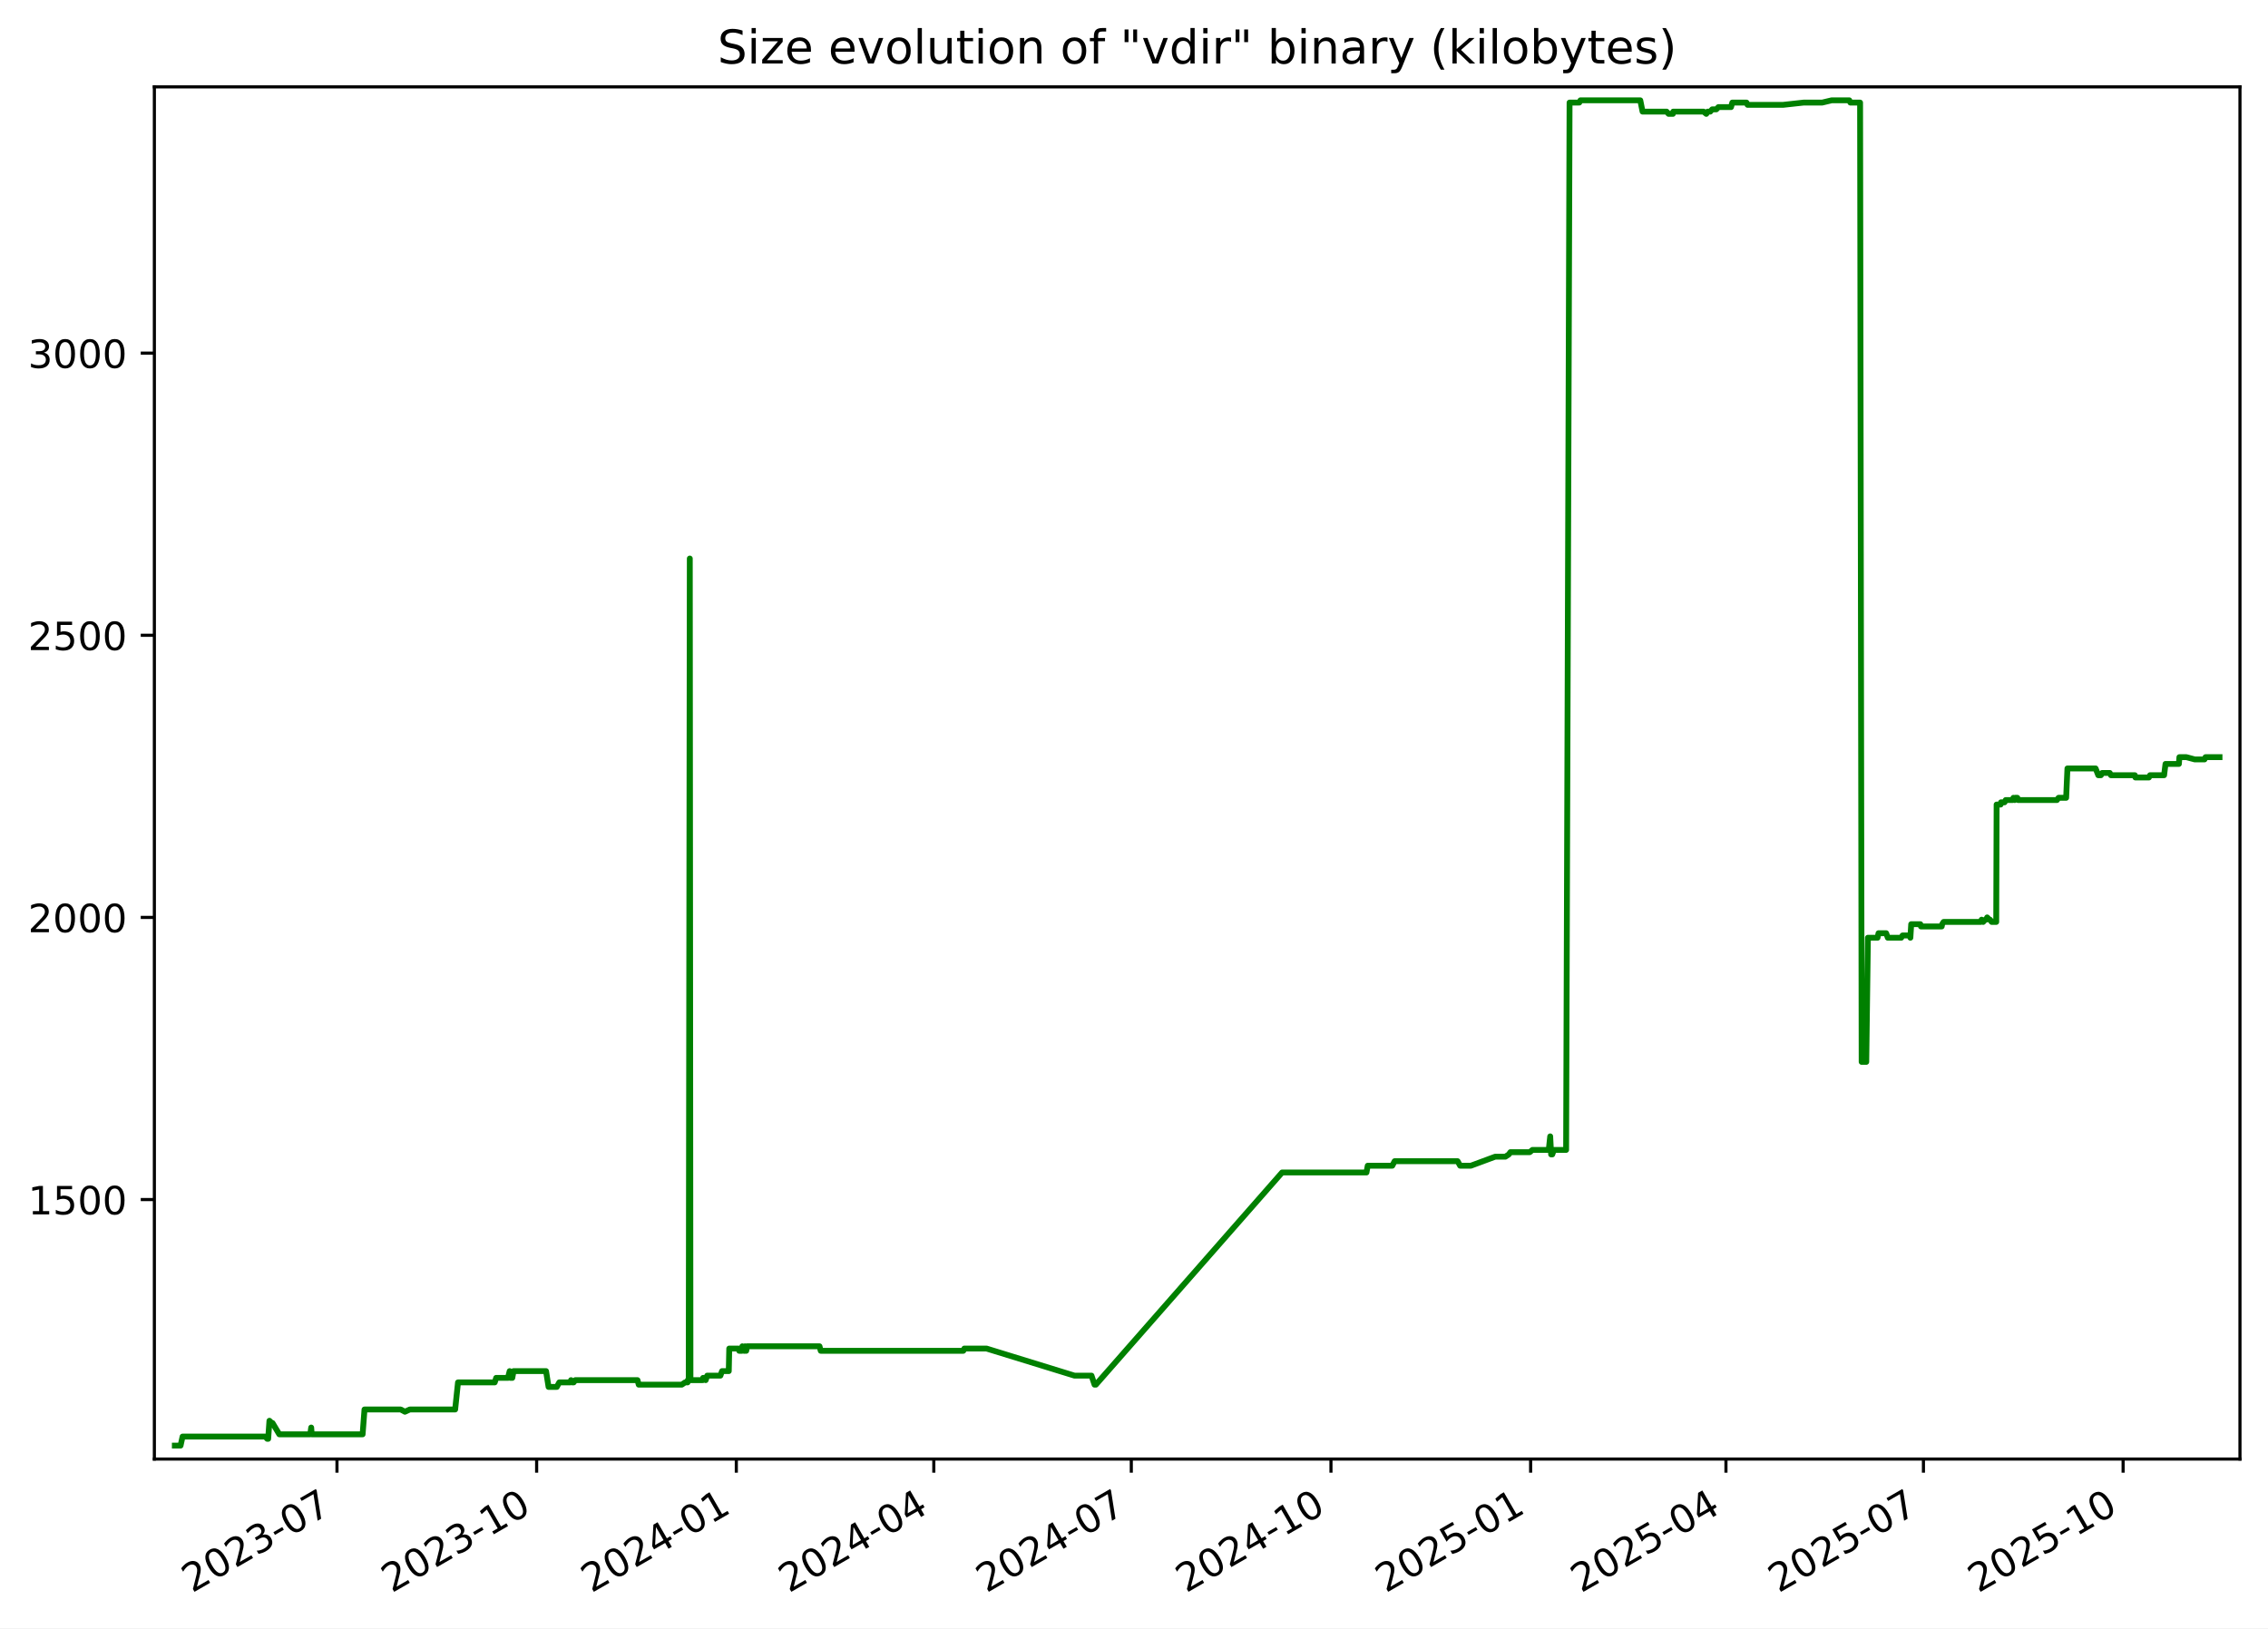
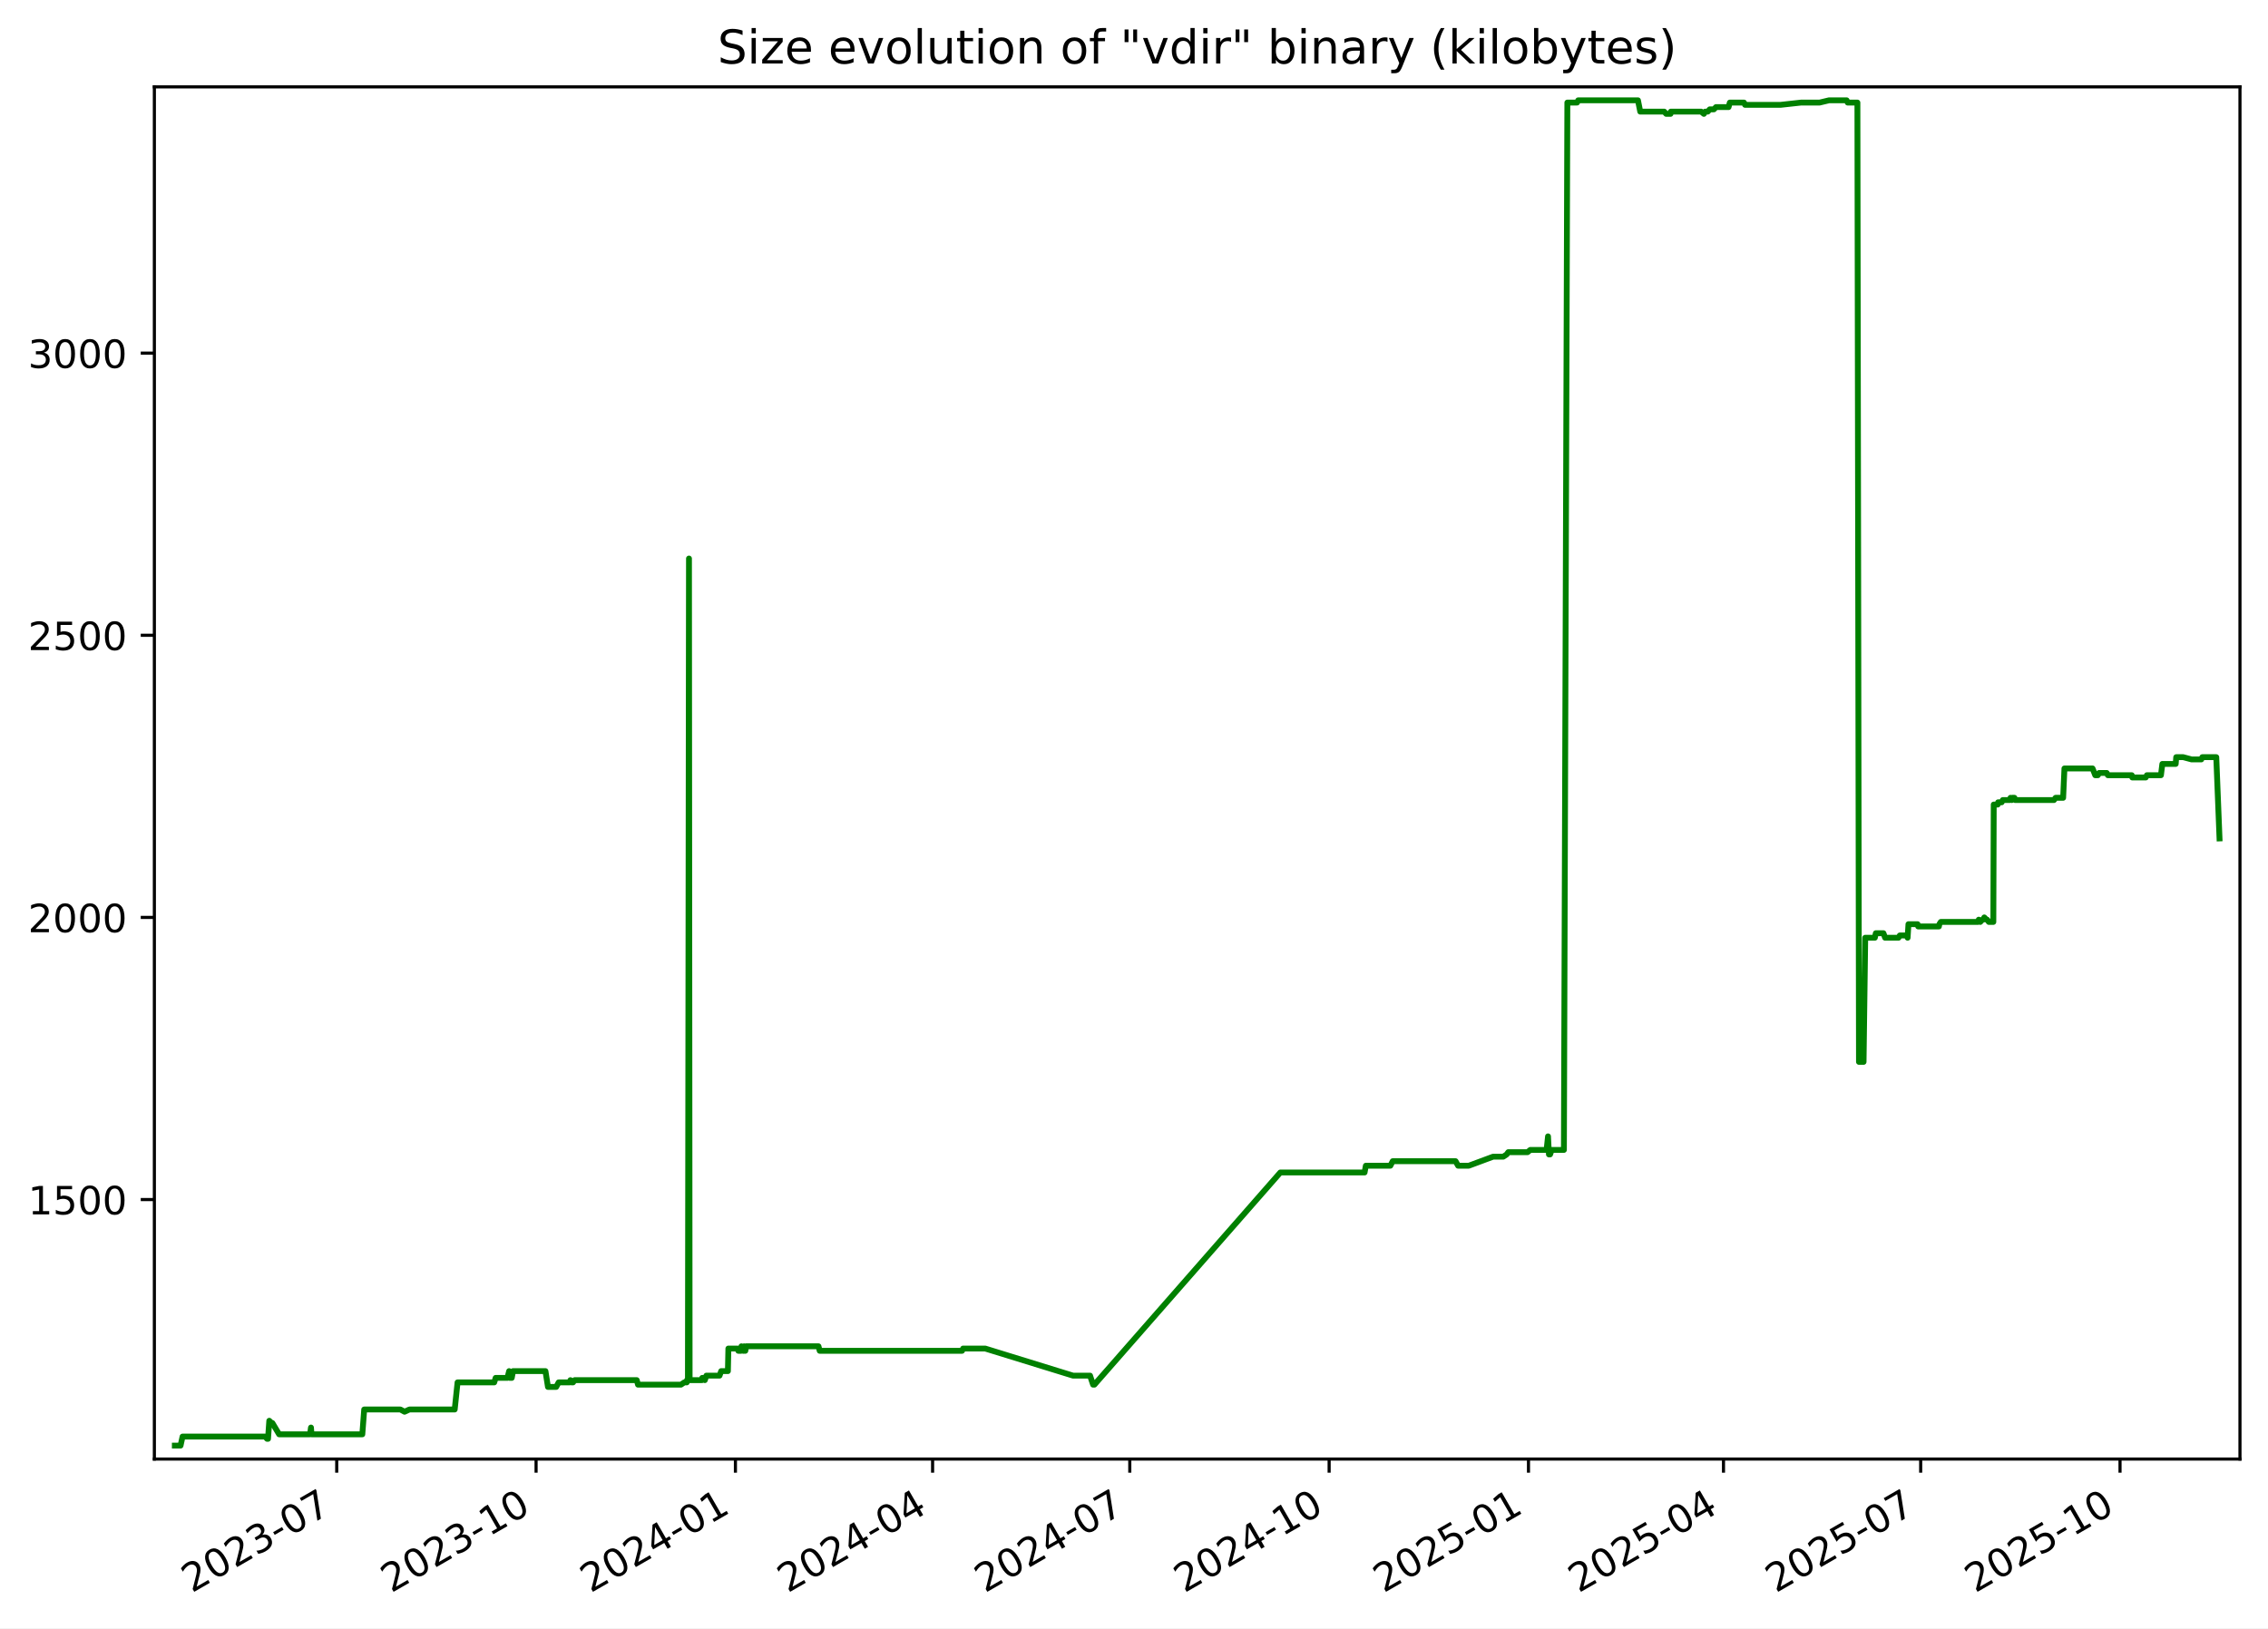
<svg xmlns="http://www.w3.org/2000/svg" xmlns:xlink="http://www.w3.org/1999/xlink" width="582.53pt" height="418.303pt" viewBox="0 0 582.53 418.303" version="1.1">
  <defs>
    <style type="text/css">*{stroke-linejoin: round; stroke-linecap: butt}</style>
  </defs>
  <g id="figure_1">
    <g id="patch_1">
      <path d="M -0 418.303  L 582.53 418.303  L 582.53 0  L -0 0  z " style="fill: #ffffff" />
    </g>
    <g id="axes_1">
      <g id="patch_2">
        <path d="M 39.65 374.83  L 575.33 374.83  L 575.33 22.318  L 39.65 22.318  z " style="fill: #ffffff" />
      </g>
      <g id="matplotlib.axis_1">
        <g id="xtick_1">
          <g id="line2d_1">
            <defs>
-               <path id="me97264821e" d="M 0 0  L 0 3.5  " style="stroke: #000000; stroke-width: 0.8" />
+               <path id="m3fca4e9112" d="M 0 0  L 0 3.5  " style="stroke: #000000; stroke-width: 0.8" />
            </defs>
            <g>
-               <use xlink:href="#me97264821e" x="86.553" y="374.83" style="stroke: #000000; stroke-width: 0.8" />
+               <use xlink:href="#m3fca4e9112" x="86.487" y="374.83" style="stroke: #000000; stroke-width: 0.8" />
            </g>
          </g>
          <g id="text_1">
-             <g transform="translate(49.32823 409.302) rotate(-30) scale(0.1 -0.1)">
+             <g transform="translate(49.26217 409.302) rotate(-30) scale(0.1 -0.1)">
              <defs>
                <path id="DejaVuSans-32" d="M 1228 531  L 3431 531  L 3431 0  L 469 0  L 469 531  Q 828 903 1448 1529  Q 2069 2156 2228 2338  Q 2531 2678 2651 2914  Q 2772 3150 2772 3378  Q 2772 3750 2511 3984  Q 2250 4219 1831 4219  Q 1534 4219 1204 4116  Q 875 4013 500 3803  L 500 4441  Q 881 4594 1212 4672  Q 1544 4750 1819 4750  Q 2544 4750 2975 4387  Q 3406 4025 3406 3419  Q 3406 3131 3298 2873  Q 3191 2616 2906 2266  Q 2828 2175 2409 1742  Q 1991 1309 1228 531  z " transform="scale(0.015625)" />
                <path id="DejaVuSans-30" d="M 2034 4250  Q 1547 4250 1301 3770  Q 1056 3291 1056 2328  Q 1056 1369 1301 889  Q 1547 409 2034 409  Q 2525 409 2770 889  Q 3016 1369 3016 2328  Q 3016 3291 2770 3770  Q 2525 4250 2034 4250  z M 2034 4750  Q 2819 4750 3233 4129  Q 3647 3509 3647 2328  Q 3647 1150 3233 529  Q 2819 -91 2034 -91  Q 1250 -91 836 529  Q 422 1150 422 2328  Q 422 3509 836 4129  Q 1250 4750 2034 4750  z " transform="scale(0.015625)" />
                <path id="DejaVuSans-33" d="M 2597 2516  Q 3050 2419 3304 2112  Q 3559 1806 3559 1356  Q 3559 666 3084 287  Q 2609 -91 1734 -91  Q 1441 -91 1130 -33  Q 819 25 488 141  L 488 750  Q 750 597 1062 519  Q 1375 441 1716 441  Q 2309 441 2620 675  Q 2931 909 2931 1356  Q 2931 1769 2642 2001  Q 2353 2234 1838 2234  L 1294 2234  L 1294 2753  L 1863 2753  Q 2328 2753 2575 2939  Q 2822 3125 2822 3475  Q 2822 3834 2567 4026  Q 2313 4219 1838 4219  Q 1578 4219 1281 4162  Q 984 4106 628 3988  L 628 4550  Q 988 4650 1302 4700  Q 1616 4750 1894 4750  Q 2613 4750 3031 4423  Q 3450 4097 3450 3541  Q 3450 3153 3228 2886  Q 3006 2619 2597 2516  z " transform="scale(0.015625)" />
                <path id="DejaVuSans-2d" d="M 313 2009  L 1997 2009  L 1997 1497  L 313 1497  L 313 2009  z " transform="scale(0.015625)" />
                <path id="DejaVuSans-37" d="M 525 4666  L 3525 4666  L 3525 4397  L 1831 0  L 1172 0  L 2766 4134  L 525 4134  L 525 4666  z " transform="scale(0.015625)" />
              </defs>
              <use xlink:href="#DejaVuSans-32" />
              <use xlink:href="#DejaVuSans-30" x="63.623" />
              <use xlink:href="#DejaVuSans-32" x="127.246" />
              <use xlink:href="#DejaVuSans-33" x="190.869" />
              <use xlink:href="#DejaVuSans-2d" x="254.492" />
              <use xlink:href="#DejaVuSans-30" x="290.576" />
              <use xlink:href="#DejaVuSans-37" x="354.199" />
            </g>
          </g>
        </g>
        <g id="xtick_2">
          <g id="line2d_2">
            <g>
-               <use xlink:href="#me97264821e" x="137.836" y="374.83" style="stroke: #000000; stroke-width: 0.8" />
+               <use xlink:href="#m3fca4e9112" x="137.689" y="374.83" style="stroke: #000000; stroke-width: 0.8" />
            </g>
          </g>
          <g id="text_2">
-             <g transform="translate(100.6115 409.302) rotate(-30) scale(0.1 -0.1)">
+             <g transform="translate(100.4641 409.302) rotate(-30) scale(0.1 -0.1)">
              <defs>
                <path id="DejaVuSans-31" d="M 794 531  L 1825 531  L 1825 4091  L 703 3866  L 703 4441  L 1819 4666  L 2450 4666  L 2450 531  L 3481 531  L 3481 0  L 794 0  L 794 531  z " transform="scale(0.015625)" />
              </defs>
              <use xlink:href="#DejaVuSans-32" />
              <use xlink:href="#DejaVuSans-30" x="63.623" />
              <use xlink:href="#DejaVuSans-32" x="127.246" />
              <use xlink:href="#DejaVuSans-33" x="190.869" />
              <use xlink:href="#DejaVuSans-2d" x="254.492" />
              <use xlink:href="#DejaVuSans-31" x="290.576" />
              <use xlink:href="#DejaVuSans-30" x="354.199" />
            </g>
          </g>
        </g>
        <g id="xtick_3">
          <g id="line2d_3">
            <g>
-               <use xlink:href="#me97264821e" x="189.12" y="374.83" style="stroke: #000000; stroke-width: 0.8" />
+               <use xlink:href="#m3fca4e9112" x="188.891" y="374.83" style="stroke: #000000; stroke-width: 0.8" />
            </g>
          </g>
          <g id="text_3">
-             <g transform="translate(151.8948 409.302) rotate(-30) scale(0.1 -0.1)">
+             <g transform="translate(151.6661 409.302) rotate(-30) scale(0.1 -0.1)">
              <defs>
                <path id="DejaVuSans-34" d="M 2419 4116  L 825 1625  L 2419 1625  L 2419 4116  z M 2253 4666  L 3047 4666  L 3047 1625  L 3713 1625  L 3713 1100  L 3047 1100  L 3047 0  L 2419 0  L 2419 1100  L 313 1100  L 313 1709  L 2253 4666  z " transform="scale(0.015625)" />
              </defs>
              <use xlink:href="#DejaVuSans-32" />
              <use xlink:href="#DejaVuSans-30" x="63.623" />
              <use xlink:href="#DejaVuSans-32" x="127.246" />
              <use xlink:href="#DejaVuSans-34" x="190.869" />
              <use xlink:href="#DejaVuSans-2d" x="254.492" />
              <use xlink:href="#DejaVuSans-30" x="290.576" />
              <use xlink:href="#DejaVuSans-31" x="354.199" />
            </g>
          </g>
        </g>
        <g id="xtick_4">
          <g id="line2d_4">
            <g>
-               <use xlink:href="#me97264821e" x="239.846" y="374.83" style="stroke: #000000; stroke-width: 0.8" />
+               <use xlink:href="#m3fca4e9112" x="239.536" y="374.83" style="stroke: #000000; stroke-width: 0.8" />
            </g>
          </g>
          <g id="text_4">
-             <g transform="translate(202.6207 409.302) rotate(-30) scale(0.1 -0.1)">
+             <g transform="translate(202.3115 409.302) rotate(-30) scale(0.1 -0.1)">
              <use xlink:href="#DejaVuSans-32" />
              <use xlink:href="#DejaVuSans-30" x="63.623" />
              <use xlink:href="#DejaVuSans-32" x="127.246" />
              <use xlink:href="#DejaVuSans-34" x="190.869" />
              <use xlink:href="#DejaVuSans-2d" x="254.492" />
              <use xlink:href="#DejaVuSans-30" x="290.576" />
              <use xlink:href="#DejaVuSans-34" x="354.199" />
            </g>
          </g>
        </g>
        <g id="xtick_5">
          <g id="line2d_5">
            <g>
-               <use xlink:href="#me97264821e" x="290.571" y="374.83" style="stroke: #000000; stroke-width: 0.8" />
+               <use xlink:href="#m3fca4e9112" x="290.182" y="374.83" style="stroke: #000000; stroke-width: 0.8" />
            </g>
          </g>
          <g id="text_5">
-             <g transform="translate(253.3466 409.302) rotate(-30) scale(0.1 -0.1)">
+             <g transform="translate(252.9569 409.302) rotate(-30) scale(0.1 -0.1)">
              <use xlink:href="#DejaVuSans-32" />
              <use xlink:href="#DejaVuSans-30" x="63.623" />
              <use xlink:href="#DejaVuSans-32" x="127.246" />
              <use xlink:href="#DejaVuSans-34" x="190.869" />
              <use xlink:href="#DejaVuSans-2d" x="254.492" />
              <use xlink:href="#DejaVuSans-30" x="290.576" />
              <use xlink:href="#DejaVuSans-37" x="354.199" />
            </g>
          </g>
        </g>
        <g id="xtick_6">
          <g id="line2d_6">
            <g>
-               <use xlink:href="#me97264821e" x="341.855" y="374.83" style="stroke: #000000; stroke-width: 0.8" />
+               <use xlink:href="#m3fca4e9112" x="341.384" y="374.83" style="stroke: #000000; stroke-width: 0.8" />
            </g>
          </g>
          <g id="text_6">
-             <g transform="translate(304.6299 409.302) rotate(-30) scale(0.1 -0.1)">
+             <g transform="translate(304.1589 409.302) rotate(-30) scale(0.1 -0.1)">
              <use xlink:href="#DejaVuSans-32" />
              <use xlink:href="#DejaVuSans-30" x="63.623" />
              <use xlink:href="#DejaVuSans-32" x="127.246" />
              <use xlink:href="#DejaVuSans-34" x="190.869" />
              <use xlink:href="#DejaVuSans-2d" x="254.492" />
              <use xlink:href="#DejaVuSans-31" x="290.576" />
              <use xlink:href="#DejaVuSans-30" x="354.199" />
            </g>
          </g>
        </g>
        <g id="xtick_7">
          <g id="line2d_7">
            <g>
-               <use xlink:href="#me97264821e" x="393.138" y="374.83" style="stroke: #000000; stroke-width: 0.8" />
+               <use xlink:href="#m3fca4e9112" x="392.586" y="374.83" style="stroke: #000000; stroke-width: 0.8" />
            </g>
          </g>
          <g id="text_7">
-             <g transform="translate(355.9132 409.302) rotate(-30) scale(0.1 -0.1)">
+             <g transform="translate(355.3609 409.302) rotate(-30) scale(0.1 -0.1)">
              <defs>
                <path id="DejaVuSans-35" d="M 691 4666  L 3169 4666  L 3169 4134  L 1269 4134  L 1269 2991  Q 1406 3038 1543 3061  Q 1681 3084 1819 3084  Q 2600 3084 3056 2656  Q 3513 2228 3513 1497  Q 3513 744 3044 326  Q 2575 -91 1722 -91  Q 1428 -91 1123 -41  Q 819 9 494 109  L 494 744  Q 775 591 1075 516  Q 1375 441 1709 441  Q 2250 441 2565 725  Q 2881 1009 2881 1497  Q 2881 1984 2565 2268  Q 2250 2553 1709 2553  Q 1456 2553 1204 2497  Q 953 2441 691 2322  L 691 4666  z " transform="scale(0.015625)" />
              </defs>
              <use xlink:href="#DejaVuSans-32" />
              <use xlink:href="#DejaVuSans-30" x="63.623" />
              <use xlink:href="#DejaVuSans-32" x="127.246" />
              <use xlink:href="#DejaVuSans-35" x="190.869" />
              <use xlink:href="#DejaVuSans-2d" x="254.492" />
              <use xlink:href="#DejaVuSans-30" x="290.576" />
              <use xlink:href="#DejaVuSans-31" x="354.199" />
            </g>
          </g>
        </g>
        <g id="xtick_8">
          <g id="line2d_8">
            <g>
-               <use xlink:href="#me97264821e" x="443.306" y="374.83" style="stroke: #000000; stroke-width: 0.8" />
+               <use xlink:href="#m3fca4e9112" x="442.675" y="374.83" style="stroke: #000000; stroke-width: 0.8" />
            </g>
          </g>
          <g id="text_8">
-             <g transform="translate(406.0817 409.302) rotate(-30) scale(0.1 -0.1)">
+             <g transform="translate(405.4497 409.302) rotate(-30) scale(0.1 -0.1)">
              <use xlink:href="#DejaVuSans-32" />
              <use xlink:href="#DejaVuSans-30" x="63.623" />
              <use xlink:href="#DejaVuSans-32" x="127.246" />
              <use xlink:href="#DejaVuSans-35" x="190.869" />
              <use xlink:href="#DejaVuSans-2d" x="254.492" />
              <use xlink:href="#DejaVuSans-30" x="290.576" />
              <use xlink:href="#DejaVuSans-34" x="354.199" />
            </g>
          </g>
        </g>
        <g id="xtick_9">
          <g id="line2d_9">
            <g>
-               <use xlink:href="#me97264821e" x="494.032" y="374.83" style="stroke: #000000; stroke-width: 0.8" />
+               <use xlink:href="#m3fca4e9112" x="493.32" y="374.83" style="stroke: #000000; stroke-width: 0.8" />
            </g>
          </g>
          <g id="text_9">
-             <g transform="translate(456.8075 409.302) rotate(-30) scale(0.1 -0.1)">
+             <g transform="translate(456.0952 409.302) rotate(-30) scale(0.1 -0.1)">
              <use xlink:href="#DejaVuSans-32" />
              <use xlink:href="#DejaVuSans-30" x="63.623" />
              <use xlink:href="#DejaVuSans-32" x="127.246" />
              <use xlink:href="#DejaVuSans-35" x="190.869" />
              <use xlink:href="#DejaVuSans-2d" x="254.492" />
              <use xlink:href="#DejaVuSans-30" x="290.576" />
              <use xlink:href="#DejaVuSans-37" x="354.199" />
            </g>
          </g>
        </g>
        <g id="xtick_10">
          <g id="line2d_10">
            <g>
-               <use xlink:href="#me97264821e" x="545.316" y="374.83" style="stroke: #000000; stroke-width: 0.8" />
+               <use xlink:href="#m3fca4e9112" x="544.522" y="374.83" style="stroke: #000000; stroke-width: 0.8" />
            </g>
          </g>
          <g id="text_10">
-             <g transform="translate(508.0908 409.302) rotate(-30) scale(0.1 -0.1)">
+             <g transform="translate(507.2971 409.302) rotate(-30) scale(0.1 -0.1)">
              <use xlink:href="#DejaVuSans-32" />
              <use xlink:href="#DejaVuSans-30" x="63.623" />
              <use xlink:href="#DejaVuSans-32" x="127.246" />
              <use xlink:href="#DejaVuSans-35" x="190.869" />
              <use xlink:href="#DejaVuSans-2d" x="254.492" />
              <use xlink:href="#DejaVuSans-31" x="290.576" />
              <use xlink:href="#DejaVuSans-30" x="354.199" />
            </g>
          </g>
        </g>
      </g>
      <g id="matplotlib.axis_2">
        <g id="ytick_1">
          <g id="line2d_11">
            <defs>
-               <path id="m4a1d131b69" d="M 0 0  L -3.5 0  " style="stroke: #000000; stroke-width: 0.8" />
+               <path id="m0339e5df5f" d="M 0 0  L -3.5 0  " style="stroke: #000000; stroke-width: 0.8" />
            </defs>
            <g>
-               <use xlink:href="#m4a1d131b69" x="39.65" y="308.169" style="stroke: #000000; stroke-width: 0.8" />
+               <use xlink:href="#m0339e5df5f" x="39.65" y="308.169" style="stroke: #000000; stroke-width: 0.8" />
            </g>
          </g>
          <g id="text_11">
            <g transform="translate(7.2 311.968) scale(0.1 -0.1)">
              <use xlink:href="#DejaVuSans-31" />
              <use xlink:href="#DejaVuSans-35" x="63.623" />
              <use xlink:href="#DejaVuSans-30" x="127.246" />
              <use xlink:href="#DejaVuSans-30" x="190.869" />
            </g>
          </g>
        </g>
        <g id="ytick_2">
          <g id="line2d_12">
            <g>
-               <use xlink:href="#m4a1d131b69" x="39.65" y="235.686" style="stroke: #000000; stroke-width: 0.8" />
+               <use xlink:href="#m0339e5df5f" x="39.65" y="235.686" style="stroke: #000000; stroke-width: 0.8" />
            </g>
          </g>
          <g id="text_12">
            <g transform="translate(7.2 239.4848) scale(0.1 -0.1)">
              <use xlink:href="#DejaVuSans-32" />
              <use xlink:href="#DejaVuSans-30" x="63.623" />
              <use xlink:href="#DejaVuSans-30" x="127.246" />
              <use xlink:href="#DejaVuSans-30" x="190.869" />
            </g>
          </g>
        </g>
        <g id="ytick_3">
          <g id="line2d_13">
            <g>
-               <use xlink:href="#m4a1d131b69" x="39.65" y="163.202" style="stroke: #000000; stroke-width: 0.8" />
+               <use xlink:href="#m0339e5df5f" x="39.65" y="163.202" style="stroke: #000000; stroke-width: 0.8" />
            </g>
          </g>
          <g id="text_13">
            <g transform="translate(7.2 167.0015) scale(0.1 -0.1)">
              <use xlink:href="#DejaVuSans-32" />
              <use xlink:href="#DejaVuSans-35" x="63.623" />
              <use xlink:href="#DejaVuSans-30" x="127.246" />
              <use xlink:href="#DejaVuSans-30" x="190.869" />
            </g>
          </g>
        </g>
        <g id="ytick_4">
          <g id="line2d_14">
            <g>
-               <use xlink:href="#m4a1d131b69" x="39.65" y="90.719" style="stroke: #000000; stroke-width: 0.8" />
+               <use xlink:href="#m0339e5df5f" x="39.65" y="90.719" style="stroke: #000000; stroke-width: 0.8" />
            </g>
          </g>
          <g id="text_14">
            <g transform="translate(7.2 94.51831) scale(0.1 -0.1)">
              <use xlink:href="#DejaVuSans-33" />
              <use xlink:href="#DejaVuSans-30" x="63.623" />
              <use xlink:href="#DejaVuSans-30" x="127.246" />
              <use xlink:href="#DejaVuSans-30" x="190.869" />
            </g>
          </g>
        </g>
      </g>
      <g id="line2d_15">
-         <path d="M 44.902 371.374  L 46.377 371.374  L 46.894 369.055  L 68.125 369.055  L 68.65 369.635  L 68.879 369.635  L 69.205 364.996  L 69.804 365.575  L 70.001 365.575  L 71.739 368.475  L 79.692 368.475  L 79.929 366.735  L 80.07 368.475  L 93.136 368.475  L 93.621 362.096  L 102.93 362.096  L 103.998 362.676  L 105.262 362.096  L 116.904 362.096  L 117.638 355.138  L 127.071 355.138  L 127.436 353.978  L 130.462 353.978  L 130.907 352.239  L 131.068 353.978  L 131.58 353.978  L 131.905 352.239  L 140.25 352.239  L 140.897 356.298  L 143.012 356.298  L 143.646 355.138  L 146.451 355.138  L 146.673 354.558  L 146.967 355.138  L 147.345 355.138  L 147.762 354.558  L 163.739 354.558  L 164.058 355.718  L 175.105 355.718  L 175.966 355.138  L 176.604 355.138  L 176.664 354.558  L 176.899 354.558  L 177.174 143.487  L 177.339 354.558  L 180.526 354.558  L 180.584 353.978  L 180.995 353.978  L 181.25 354.558  L 181.655 353.398  L 185.034 353.398  L 185.457 352.239  L 187.185 352.239  L 187.306 346.44  L 189.663 346.44  L 189.856 347.02  L 190.6 347.02  L 190.668 345.86  L 191.091 347.02  L 191.333 347.02  L 191.381 345.86  L 191.529 347.02  L 191.665 347.02  L 191.9 345.86  L 210.489 345.86  L 210.802 347.02  L 247.422 347.02  L 247.688 346.44  L 253.38 346.44  L 275.973 353.398  L 280.346 353.398  L 281.131 355.718  L 281.47 355.718  L 329.304 301.21  L 350.972 301.21  L 351.297 299.471  L 357.607 299.471  L 358.21 298.311  L 374.382 298.311  L 375.036 299.471  L 377.781 299.471  L 384.042 297.151  L 386.652 297.151  L 387.534 296.571  L 387.944 295.992  L 392.912 295.992  L 393.607 295.412  L 397.796 295.412  L 398.167 291.933  L 398.401 296.571  L 398.697 296.571  L 399.108 295.412  L 402.253 295.412  L 403.138 26.354  L 405.635 26.354  L 405.934 25.774  L 421.304 25.774  L 421.889 28.673  L 428.054 28.673  L 428.579 29.253  L 429.679 29.253  L 429.776 28.673  L 437.556 28.673  L 438.26 29.253  L 438.603 28.673  L 439.273 28.673  L 439.773 28.094  L 440.829 28.094  L 441.381 27.514  L 444.61 27.514  L 444.939 26.354  L 448.583 26.354  L 448.861 26.934  L 457.996 26.934  L 463.266 26.354  L 468.013 26.354  L 470.449 25.774  L 474.99 25.774  L 475.258 26.354  L 477.758 26.354  L 478.161 272.797  L 479.345 272.797  L 479.768 240.904  L 482.242 240.904  L 482.492 239.745  L 484.457 239.745  L 484.88 240.904  L 488.324 240.904  L 488.663 240.324  L 490.449 240.324  L 490.673 240.904  L 490.888 237.425  L 493.235 237.425  L 493.39 238.005  L 498.721 238.005  L 498.833 237.425  L 499.216 236.845  L 508.775 236.845  L 508.976 236.265  L 509.369 236.845  L 509.896 236.265  L 510.111 236.265  L 510.396 235.686  L 510.973 236.265  L 511.137 236.265  L 511.57 236.845  L 512.727 236.845  L 512.827 206.692  L 513.855 206.692  L 513.958 206.112  L 514.868 206.112  L 515.161 205.533  L 516.942 205.533  L 517.144 204.953  L 517.477 205.533  L 517.588 204.953  L 518.152 204.953  L 518.343 205.533  L 528.316 205.533  L 528.738 204.953  L 530.684 204.953  L 531.016 197.414  L 538.25 197.414  L 538.941 199.154  L 539.621 199.154  L 539.941 198.574  L 541.893 198.574  L 542.189 199.154  L 548.341 199.154  L 548.471 199.734  L 551.945 199.734  L 552.227 199.154  L 555.841 199.154  L 556.203 196.255  L 559.641 196.255  L 559.775 194.515  L 561.57 194.515  L 563.733 195.095  L 566.218 195.095  L 566.484 194.515  L 570.078 194.515  L 570.078 194.515  " clip-path="url(#pc7e9cdc51a)" style="fill: none; stroke: #008000; stroke-width: 1.5; stroke-linecap: square" />
+         <path d="M 44.902 371.374  L 46.375 371.374  L 46.89 369.055  L 68.088 369.055  L 68.613 369.635  L 68.841 369.635  L 69.166 364.996  L 69.764 365.575  L 69.962 365.575  L 71.696 368.475  L 79.637 368.475  L 79.873 366.735  L 80.014 368.475  L 93.06 368.475  L 93.544 362.096  L 102.838 362.096  L 103.905 362.676  L 105.166 362.096  L 116.79 362.096  L 117.523 355.138  L 126.941 355.138  L 127.305 353.978  L 130.327 353.978  L 130.77 352.239  L 130.931 353.978  L 131.443 353.978  L 131.767 352.239  L 140.099 352.239  L 140.744 356.298  L 142.856 356.298  L 143.489 355.138  L 146.29 355.138  L 146.512 354.558  L 146.805 355.138  L 147.183 355.138  L 147.598 354.558  L 163.551 354.558  L 163.869 355.718  L 174.898 355.718  L 175.758 355.138  L 176.395 355.138  L 176.455 354.558  L 176.69 354.558  L 176.964 143.487  L 177.129 354.558  L 180.311 354.558  L 180.369 353.978  L 180.779 353.978  L 181.033 354.558  L 181.439 353.398  L 184.812 353.398  L 185.234 352.239  L 186.96 352.239  L 187.08 346.44  L 189.434 346.44  L 189.626 347.02  L 190.369 347.02  L 190.437 345.86  L 190.859 347.02  L 191.101 347.02  L 191.149 345.86  L 191.296 347.02  L 191.433 347.02  L 191.666 345.86  L 210.226 345.86  L 210.539 347.02  L 247.101 347.02  L 247.366 346.44  L 253.05 346.44  L 275.607 353.398  L 279.972 353.398  L 280.756 355.718  L 281.095 355.718  L 328.853 301.21  L 350.487 301.21  L 350.811 299.471  L 357.111 299.471  L 357.713 298.311  L 373.859 298.311  L 374.512 299.471  L 377.253 299.471  L 383.504 297.151  L 386.11 297.151  L 386.99 296.571  L 387.4 295.992  L 392.36 295.992  L 393.054 295.412  L 397.236 295.412  L 397.607 291.933  L 397.84 296.571  L 398.136 296.571  L 398.547 295.412  L 401.686 295.412  L 402.57 26.354  L 405.063 26.354  L 405.361 25.774  L 420.707 25.774  L 421.291 28.673  L 427.446 28.673  L 427.97 29.253  L 429.068 29.253  L 429.165 28.673  L 436.933 28.673  L 437.636 29.253  L 437.978 28.673  L 438.647 28.673  L 439.147 28.094  L 440.201 28.094  L 440.752 27.514  L 443.976 27.514  L 444.304 26.354  L 447.942 26.354  L 448.22 26.934  L 457.34 26.934  L 462.603 26.354  L 467.342 26.354  L 469.774 25.774  L 474.308 25.774  L 474.575 26.354  L 477.071 26.354  L 477.474 272.797  L 478.655 272.797  L 479.078 240.904  L 481.548 240.904  L 481.798 239.745  L 483.759 239.745  L 484.183 240.904  L 487.621 240.904  L 487.959 240.324  L 489.742 240.324  L 489.966 240.904  L 490.181 237.425  L 492.523 237.425  L 492.678 238.005  L 498.001 238.005  L 498.113 237.425  L 498.495 236.845  L 508.039 236.845  L 508.24 236.265  L 508.633 236.845  L 509.158 236.265  L 509.373 236.265  L 509.657 235.686  L 510.234 236.265  L 510.398 236.265  L 510.829 236.845  L 511.985 236.845  L 512.084 206.692  L 513.111 206.692  L 513.214 206.112  L 514.122 206.112  L 514.415 205.533  L 516.193 205.533  L 516.395 204.953  L 516.727 205.533  L 516.838 204.953  L 517.401 204.953  L 517.592 205.533  L 527.549 205.533  L 527.971 204.953  L 529.914 204.953  L 530.245 197.414  L 537.467 197.414  L 538.158 199.154  L 538.836 199.154  L 539.155 198.574  L 541.105 198.574  L 541.401 199.154  L 547.542 199.154  L 547.673 199.734  L 551.141 199.734  L 551.422 199.154  L 555.031 199.154  L 555.392 196.255  L 558.825 196.255  L 558.958 194.515  L 560.75 194.515  L 562.91 195.095  L 565.391 195.095  L 565.657 194.515  L 569.245 194.515  L 570.078 215.39  L 570.078 215.39  " clip-path="url(#pcc2dbcea22)" style="fill: none; stroke: #008000; stroke-width: 1.5; stroke-linecap: square" />
      </g>
      <g id="patch_3">
        <path d="M 39.65 374.83  L 39.65 22.318  " style="fill: none; stroke: #000000; stroke-width: 0.8; stroke-linejoin: miter; stroke-linecap: square" />
      </g>
      <g id="patch_4">
        <path d="M 575.33 374.83  L 575.33 22.318  " style="fill: none; stroke: #000000; stroke-width: 0.8; stroke-linejoin: miter; stroke-linecap: square" />
      </g>
      <g id="patch_5">
        <path d="M 39.65 374.83  L 575.33 374.83  " style="fill: none; stroke: #000000; stroke-width: 0.8; stroke-linejoin: miter; stroke-linecap: square" />
      </g>
      <g id="patch_6">
        <path d="M 39.65 22.318  L 575.33 22.318  " style="fill: none; stroke: #000000; stroke-width: 0.8; stroke-linejoin: miter; stroke-linecap: square" />
      </g>
      <g id="text_15">
        <g transform="translate(184.3006 16.31812) scale(0.12 -0.12)">
          <defs>
            <path id="DejaVuSans-53" d="M 3425 4513  L 3425 3897  Q 3066 4069 2747 4153  Q 2428 4238 2131 4238  Q 1616 4238 1336 4038  Q 1056 3838 1056 3469  Q 1056 3159 1242 3001  Q 1428 2844 1947 2747  L 2328 2669  Q 3034 2534 3370 2195  Q 3706 1856 3706 1288  Q 3706 609 3251 259  Q 2797 -91 1919 -91  Q 1588 -91 1214 -16  Q 841 59 441 206  L 441 856  Q 825 641 1194 531  Q 1563 422 1919 422  Q 2459 422 2753 634  Q 3047 847 3047 1241  Q 3047 1584 2836 1778  Q 2625 1972 2144 2069  L 1759 2144  Q 1053 2284 737 2584  Q 422 2884 422 3419  Q 422 4038 858 4394  Q 1294 4750 2059 4750  Q 2388 4750 2728 4690  Q 3069 4631 3425 4513  z " transform="scale(0.015625)" />
            <path id="DejaVuSans-69" d="M 603 3500  L 1178 3500  L 1178 0  L 603 0  L 603 3500  z M 603 4863  L 1178 4863  L 1178 4134  L 603 4134  L 603 4863  z " transform="scale(0.015625)" />
            <path id="DejaVuSans-7a" d="M 353 3500  L 3084 3500  L 3084 2975  L 922 459  L 3084 459  L 3084 0  L 275 0  L 275 525  L 2438 3041  L 353 3041  L 353 3500  z " transform="scale(0.015625)" />
            <path id="DejaVuSans-65" d="M 3597 1894  L 3597 1613  L 953 1613  Q 991 1019 1311 708  Q 1631 397 2203 397  Q 2534 397 2845 478  Q 3156 559 3463 722  L 3463 178  Q 3153 47 2828 -22  Q 2503 -91 2169 -91  Q 1331 -91 842 396  Q 353 884 353 1716  Q 353 2575 817 3079  Q 1281 3584 2069 3584  Q 2775 3584 3186 3129  Q 3597 2675 3597 1894  z M 3022 2063  Q 3016 2534 2758 2815  Q 2500 3097 2075 3097  Q 1594 3097 1305 2825  Q 1016 2553 972 2059  L 3022 2063  z " transform="scale(0.015625)" />
            <path id="DejaVuSans-20" transform="scale(0.015625)" />
            <path id="DejaVuSans-76" d="M 191 3500  L 800 3500  L 1894 563  L 2988 3500  L 3597 3500  L 2284 0  L 1503 0  L 191 3500  z " transform="scale(0.015625)" />
            <path id="DejaVuSans-6f" d="M 1959 3097  Q 1497 3097 1228 2736  Q 959 2375 959 1747  Q 959 1119 1226 758  Q 1494 397 1959 397  Q 2419 397 2687 759  Q 2956 1122 2956 1747  Q 2956 2369 2687 2733  Q 2419 3097 1959 3097  z M 1959 3584  Q 2709 3584 3137 3096  Q 3566 2609 3566 1747  Q 3566 888 3137 398  Q 2709 -91 1959 -91  Q 1206 -91 779 398  Q 353 888 353 1747  Q 353 2609 779 3096  Q 1206 3584 1959 3584  z " transform="scale(0.015625)" />
            <path id="DejaVuSans-6c" d="M 603 4863  L 1178 4863  L 1178 0  L 603 0  L 603 4863  z " transform="scale(0.015625)" />
            <path id="DejaVuSans-75" d="M 544 1381  L 544 3500  L 1119 3500  L 1119 1403  Q 1119 906 1312 657  Q 1506 409 1894 409  Q 2359 409 2629 706  Q 2900 1003 2900 1516  L 2900 3500  L 3475 3500  L 3475 0  L 2900 0  L 2900 538  Q 2691 219 2414 64  Q 2138 -91 1772 -91  Q 1169 -91 856 284  Q 544 659 544 1381  z M 1991 3584  L 1991 3584  z " transform="scale(0.015625)" />
            <path id="DejaVuSans-74" d="M 1172 4494  L 1172 3500  L 2356 3500  L 2356 3053  L 1172 3053  L 1172 1153  Q 1172 725 1289 603  Q 1406 481 1766 481  L 2356 481  L 2356 0  L 1766 0  Q 1100 0 847 248  Q 594 497 594 1153  L 594 3053  L 172 3053  L 172 3500  L 594 3500  L 594 4494  L 1172 4494  z " transform="scale(0.015625)" />
            <path id="DejaVuSans-6e" d="M 3513 2113  L 3513 0  L 2938 0  L 2938 2094  Q 2938 2591 2744 2837  Q 2550 3084 2163 3084  Q 1697 3084 1428 2787  Q 1159 2491 1159 1978  L 1159 0  L 581 0  L 581 3500  L 1159 3500  L 1159 2956  Q 1366 3272 1645 3428  Q 1925 3584 2291 3584  Q 2894 3584 3203 3211  Q 3513 2838 3513 2113  z " transform="scale(0.015625)" />
            <path id="DejaVuSans-66" d="M 2375 4863  L 2375 4384  L 1825 4384  Q 1516 4384 1395 4259  Q 1275 4134 1275 3809  L 1275 3500  L 2222 3500  L 2222 3053  L 1275 3053  L 1275 0  L 697 0  L 697 3053  L 147 3053  L 147 3500  L 697 3500  L 697 3744  Q 697 4328 969 4595  Q 1241 4863 1831 4863  L 2375 4863  z " transform="scale(0.015625)" />
            <path id="DejaVuSans-22" d="M 1147 4666  L 1147 2931  L 616 2931  L 616 4666  L 1147 4666  z M 2328 4666  L 2328 2931  L 1797 2931  L 1797 4666  L 2328 4666  z " transform="scale(0.015625)" />
            <path id="DejaVuSans-64" d="M 2906 2969  L 2906 4863  L 3481 4863  L 3481 0  L 2906 0  L 2906 525  Q 2725 213 2448 61  Q 2172 -91 1784 -91  Q 1150 -91 751 415  Q 353 922 353 1747  Q 353 2572 751 3078  Q 1150 3584 1784 3584  Q 2172 3584 2448 3432  Q 2725 3281 2906 2969  z M 947 1747  Q 947 1113 1208 752  Q 1469 391 1925 391  Q 2381 391 2643 752  Q 2906 1113 2906 1747  Q 2906 2381 2643 2742  Q 2381 3103 1925 3103  Q 1469 3103 1208 2742  Q 947 2381 947 1747  z " transform="scale(0.015625)" />
            <path id="DejaVuSans-72" d="M 2631 2963  Q 2534 3019 2420 3045  Q 2306 3072 2169 3072  Q 1681 3072 1420 2755  Q 1159 2438 1159 1844  L 1159 0  L 581 0  L 581 3500  L 1159 3500  L 1159 2956  Q 1341 3275 1631 3429  Q 1922 3584 2338 3584  Q 2397 3584 2469 3576  Q 2541 3569 2628 3553  L 2631 2963  z " transform="scale(0.015625)" />
            <path id="DejaVuSans-62" d="M 3116 1747  Q 3116 2381 2855 2742  Q 2594 3103 2138 3103  Q 1681 3103 1420 2742  Q 1159 2381 1159 1747  Q 1159 1113 1420 752  Q 1681 391 2138 391  Q 2594 391 2855 752  Q 3116 1113 3116 1747  z M 1159 2969  Q 1341 3281 1617 3432  Q 1894 3584 2278 3584  Q 2916 3584 3314 3078  Q 3713 2572 3713 1747  Q 3713 922 3314 415  Q 2916 -91 2278 -91  Q 1894 -91 1617 61  Q 1341 213 1159 525  L 1159 0  L 581 0  L 581 4863  L 1159 4863  L 1159 2969  z " transform="scale(0.015625)" />
            <path id="DejaVuSans-61" d="M 2194 1759  Q 1497 1759 1228 1600  Q 959 1441 959 1056  Q 959 750 1161 570  Q 1363 391 1709 391  Q 2188 391 2477 730  Q 2766 1069 2766 1631  L 2766 1759  L 2194 1759  z M 3341 1997  L 3341 0  L 2766 0  L 2766 531  Q 2569 213 2275 61  Q 1981 -91 1556 -91  Q 1019 -91 701 211  Q 384 513 384 1019  Q 384 1609 779 1909  Q 1175 2209 1959 2209  L 2766 2209  L 2766 2266  Q 2766 2663 2505 2880  Q 2244 3097 1772 3097  Q 1472 3097 1187 3025  Q 903 2953 641 2809  L 641 3341  Q 956 3463 1253 3523  Q 1550 3584 1831 3584  Q 2591 3584 2966 3190  Q 3341 2797 3341 1997  z " transform="scale(0.015625)" />
            <path id="DejaVuSans-79" d="M 2059 -325  Q 1816 -950 1584 -1140  Q 1353 -1331 966 -1331  L 506 -1331  L 506 -850  L 844 -850  Q 1081 -850 1212 -737  Q 1344 -625 1503 -206  L 1606 56  L 191 3500  L 800 3500  L 1894 763  L 2988 3500  L 3597 3500  L 2059 -325  z " transform="scale(0.015625)" />
            <path id="DejaVuSans-28" d="M 1984 4856  Q 1566 4138 1362 3434  Q 1159 2731 1159 2009  Q 1159 1288 1364 580  Q 1569 -128 1984 -844  L 1484 -844  Q 1016 -109 783 600  Q 550 1309 550 2009  Q 550 2706 781 3412  Q 1013 4119 1484 4856  L 1984 4856  z " transform="scale(0.015625)" />
            <path id="DejaVuSans-6b" d="M 581 4863  L 1159 4863  L 1159 1991  L 2875 3500  L 3609 3500  L 1753 1863  L 3688 0  L 2938 0  L 1159 1709  L 1159 0  L 581 0  L 581 4863  z " transform="scale(0.015625)" />
            <path id="DejaVuSans-73" d="M 2834 3397  L 2834 2853  Q 2591 2978 2328 3040  Q 2066 3103 1784 3103  Q 1356 3103 1142 2972  Q 928 2841 928 2578  Q 928 2378 1081 2264  Q 1234 2150 1697 2047  L 1894 2003  Q 2506 1872 2764 1633  Q 3022 1394 3022 966  Q 3022 478 2636 193  Q 2250 -91 1575 -91  Q 1294 -91 989 -36  Q 684 19 347 128  L 347 722  Q 666 556 975 473  Q 1284 391 1588 391  Q 1994 391 2212 530  Q 2431 669 2431 922  Q 2431 1156 2273 1281  Q 2116 1406 1581 1522  L 1381 1569  Q 847 1681 609 1914  Q 372 2147 372 2553  Q 372 3047 722 3315  Q 1072 3584 1716 3584  Q 2034 3584 2315 3537  Q 2597 3491 2834 3397  z " transform="scale(0.015625)" />
            <path id="DejaVuSans-29" d="M 513 4856  L 1013 4856  Q 1481 4119 1714 3412  Q 1947 2706 1947 2009  Q 1947 1309 1714 600  Q 1481 -109 1013 -844  L 513 -844  Q 928 -128 1133 580  Q 1338 1288 1338 2009  Q 1338 2731 1133 3434  Q 928 4138 513 4856  z " transform="scale(0.015625)" />
          </defs>
          <use xlink:href="#DejaVuSans-53" />
          <use xlink:href="#DejaVuSans-69" x="63.477" />
          <use xlink:href="#DejaVuSans-7a" x="91.26" />
          <use xlink:href="#DejaVuSans-65" x="143.75" />
          <use xlink:href="#DejaVuSans-20" x="205.273" />
          <use xlink:href="#DejaVuSans-65" x="237.061" />
          <use xlink:href="#DejaVuSans-76" x="298.584" />
          <use xlink:href="#DejaVuSans-6f" x="357.764" />
          <use xlink:href="#DejaVuSans-6c" x="418.945" />
          <use xlink:href="#DejaVuSans-75" x="446.729" />
          <use xlink:href="#DejaVuSans-74" x="510.107" />
          <use xlink:href="#DejaVuSans-69" x="549.316" />
          <use xlink:href="#DejaVuSans-6f" x="577.1" />
          <use xlink:href="#DejaVuSans-6e" x="638.281" />
          <use xlink:href="#DejaVuSans-20" x="701.66" />
          <use xlink:href="#DejaVuSans-6f" x="733.447" />
          <use xlink:href="#DejaVuSans-66" x="794.629" />
          <use xlink:href="#DejaVuSans-20" x="829.834" />
          <use xlink:href="#DejaVuSans-22" x="861.621" />
          <use xlink:href="#DejaVuSans-76" x="907.617" />
          <use xlink:href="#DejaVuSans-64" x="966.797" />
          <use xlink:href="#DejaVuSans-69" x="1030.273" />
          <use xlink:href="#DejaVuSans-72" x="1058.057" />
          <use xlink:href="#DejaVuSans-22" x="1099.17" />
          <use xlink:href="#DejaVuSans-20" x="1145.166" />
          <use xlink:href="#DejaVuSans-62" x="1176.953" />
          <use xlink:href="#DejaVuSans-69" x="1240.43" />
          <use xlink:href="#DejaVuSans-6e" x="1268.213" />
          <use xlink:href="#DejaVuSans-61" x="1331.592" />
          <use xlink:href="#DejaVuSans-72" x="1392.871" />
          <use xlink:href="#DejaVuSans-79" x="1433.984" />
          <use xlink:href="#DejaVuSans-20" x="1493.164" />
          <use xlink:href="#DejaVuSans-28" x="1524.951" />
          <use xlink:href="#DejaVuSans-6b" x="1563.965" />
          <use xlink:href="#DejaVuSans-69" x="1621.875" />
          <use xlink:href="#DejaVuSans-6c" x="1649.658" />
          <use xlink:href="#DejaVuSans-6f" x="1677.441" />
          <use xlink:href="#DejaVuSans-62" x="1738.623" />
          <use xlink:href="#DejaVuSans-79" x="1802.1" />
          <use xlink:href="#DejaVuSans-74" x="1861.279" />
          <use xlink:href="#DejaVuSans-65" x="1900.488" />
          <use xlink:href="#DejaVuSans-73" x="1962.012" />
          <use xlink:href="#DejaVuSans-29" x="2014.111" />
        </g>
      </g>
    </g>
  </g>
  <defs>
-     <clipPath id="pc7e9cdc51a">
+     <clipPath id="pcc2dbcea22">
      <rect x="39.65" y="22.318" width="535.68" height="352.512" />
    </clipPath>
  </defs>
</svg>
